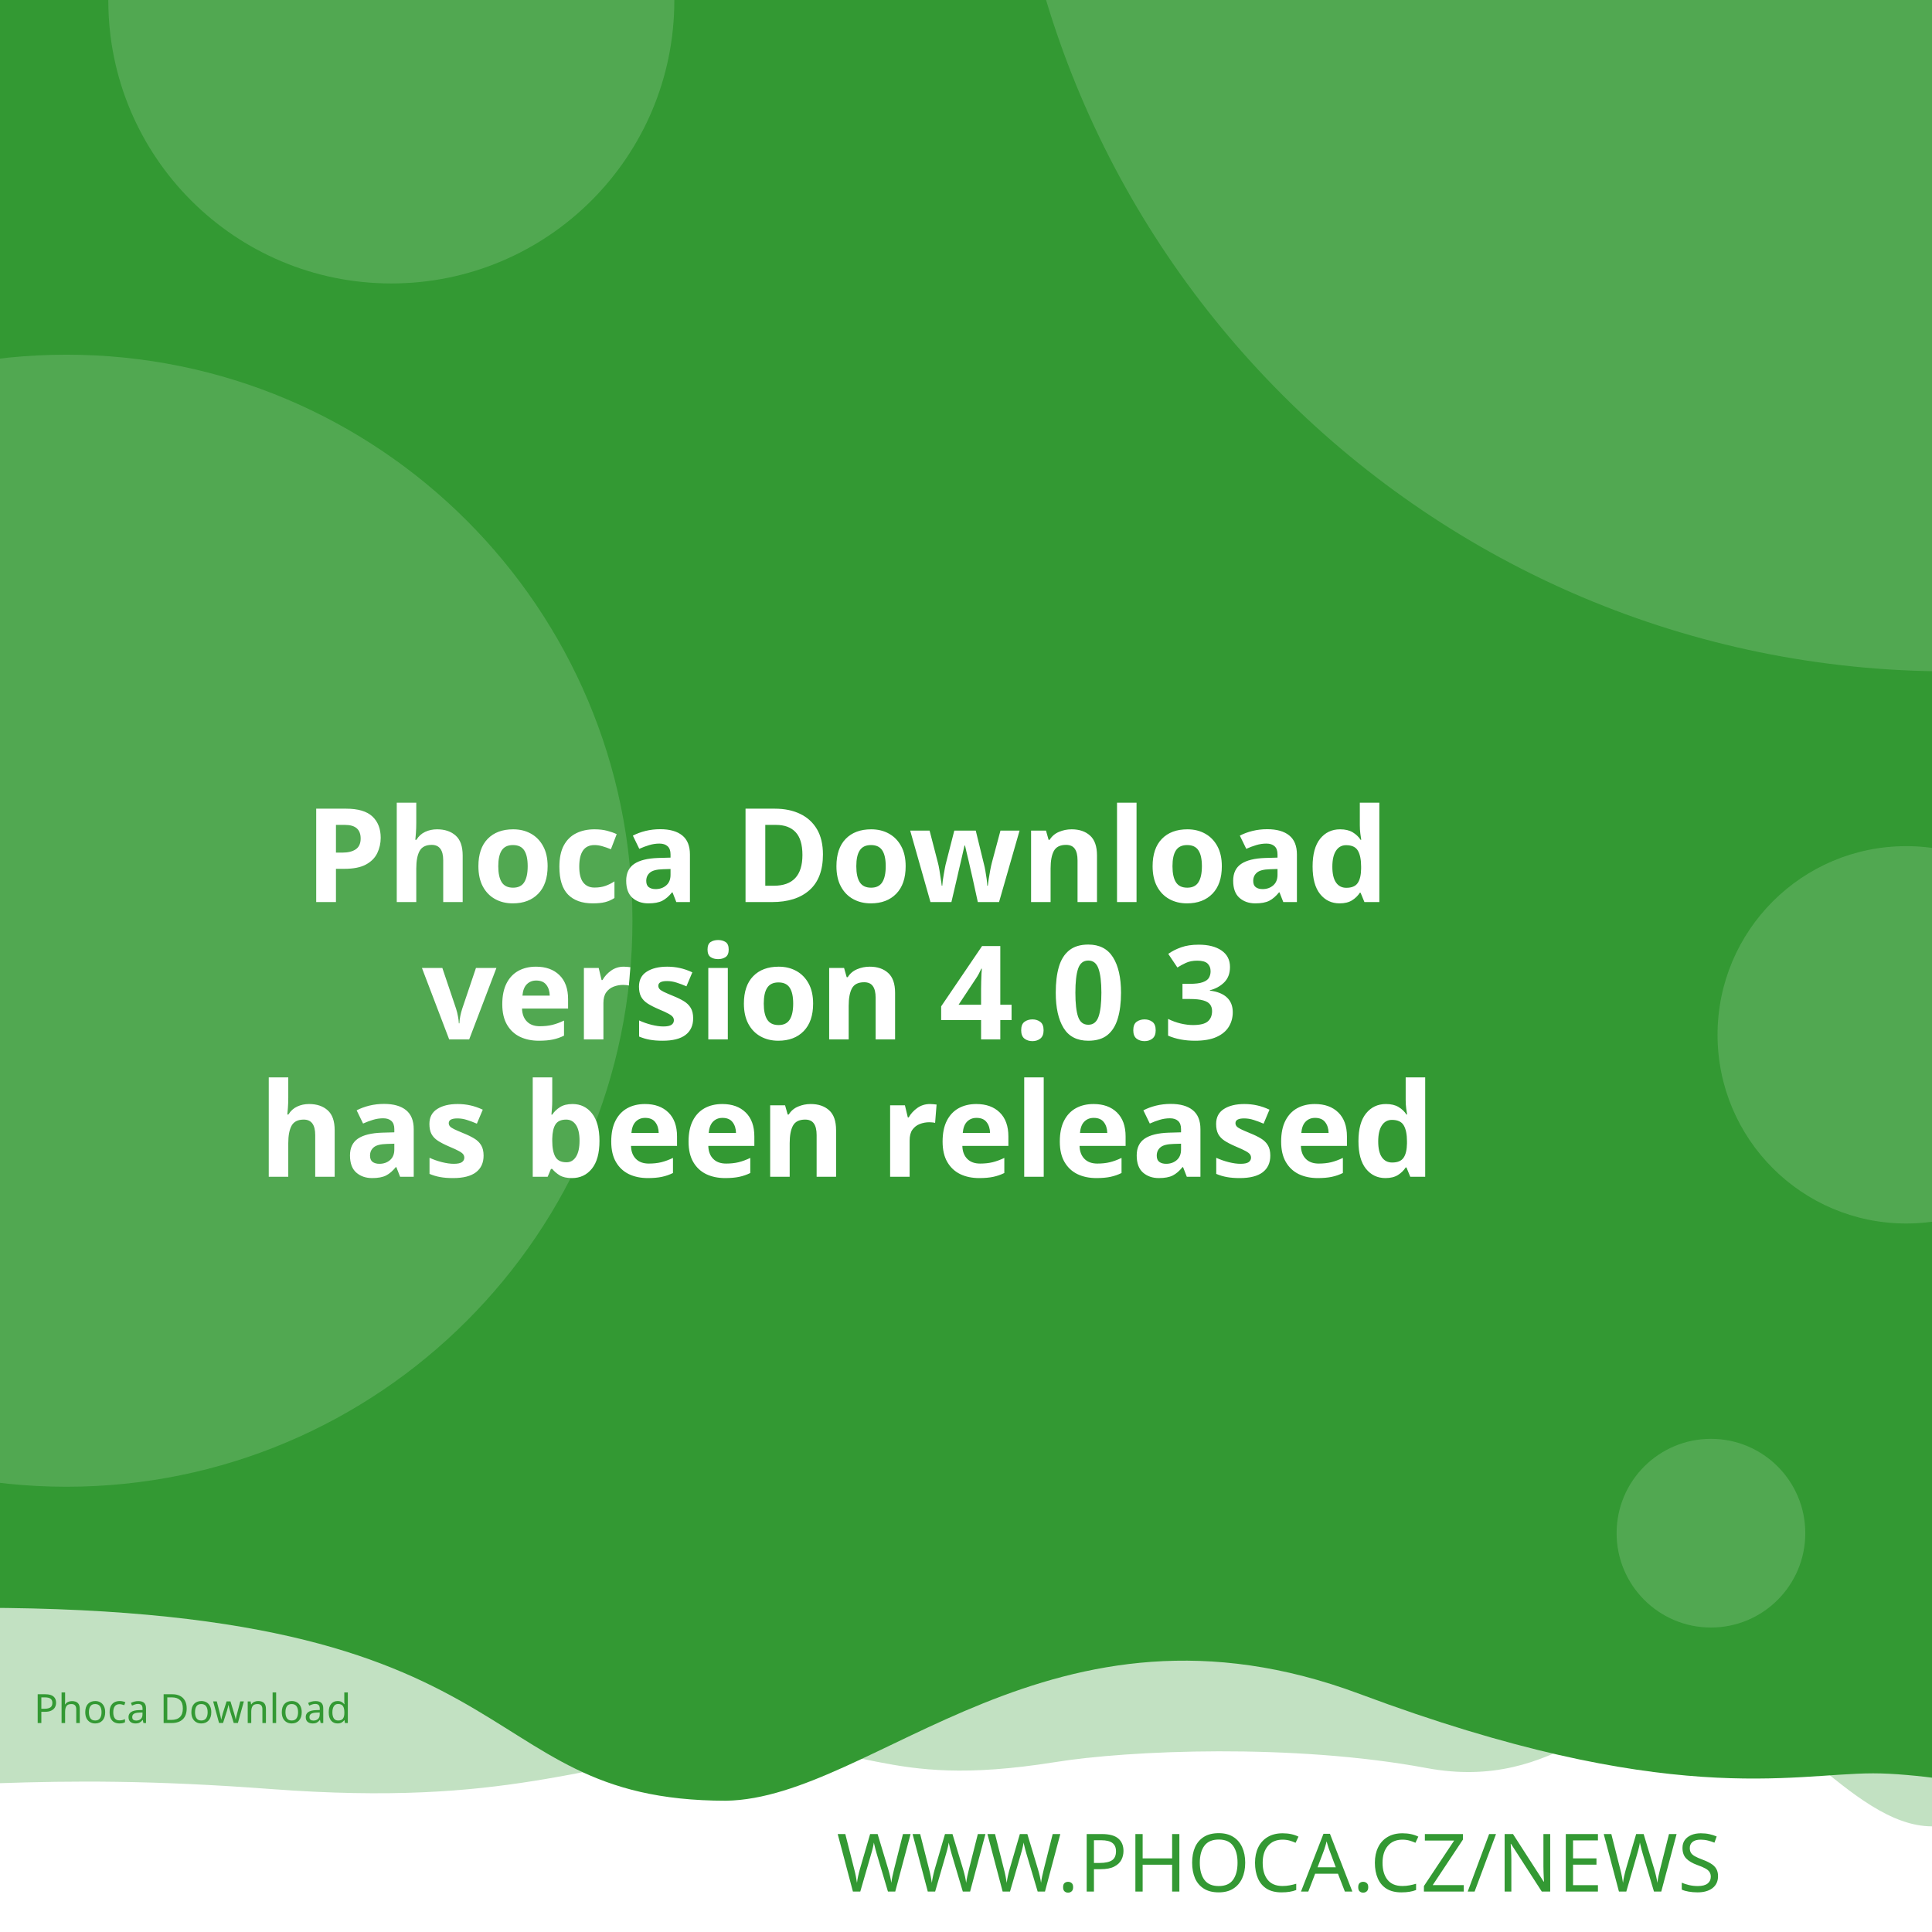
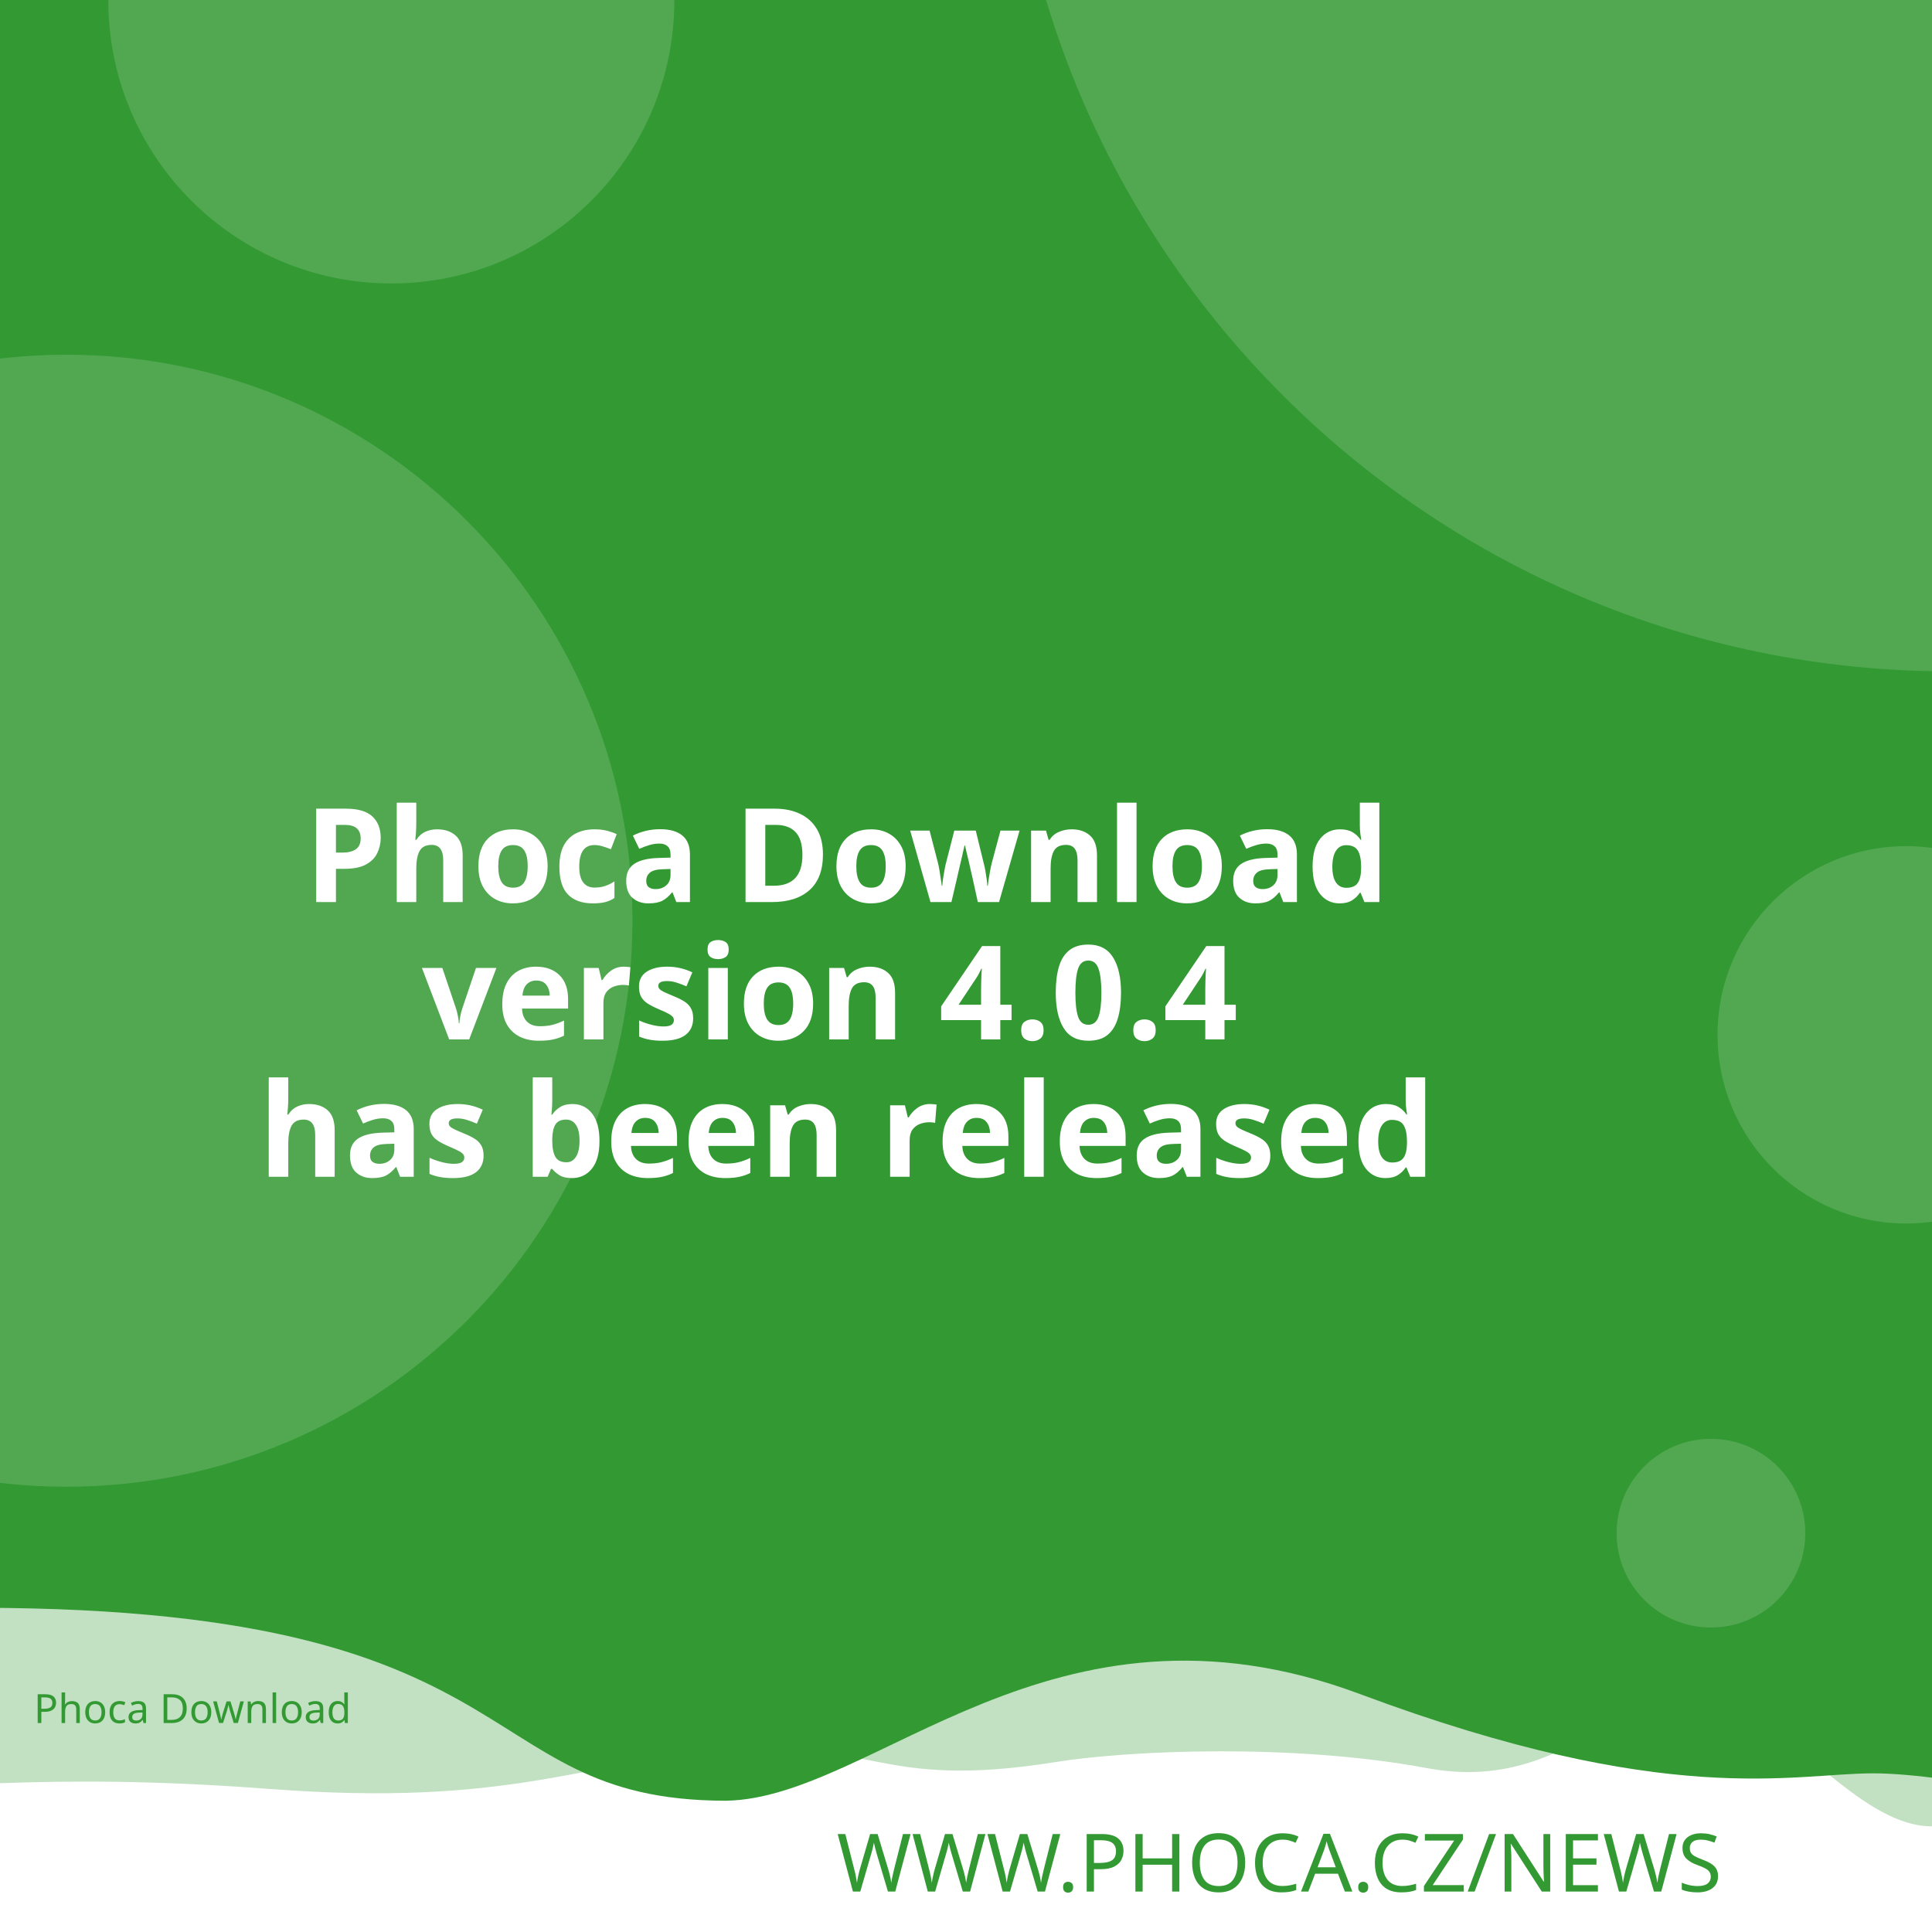
<svg xmlns="http://www.w3.org/2000/svg" width="512" height="512" viewBox="0 0 512 512" version="1.1" id="svg5">
  <defs id="defs2" />
  <g id="layer1">
    <path d="m -288.549,96.962 a 6.384,6.384 0 0 0 -6.384,6.384 v 81.087 a 6.384,6.384 0 0 0 6.384,6.384 h 81.083 a 6.384,6.384 0 0 0 6.384,-6.384 v -81.087 a 6.384,6.384 0 0 0 -6.384,-6.384 z m 16.084,16.188 c 0.591,-0.033 1.134,0.125 1.642,0.482 0.508,0.359 0.842,0.809 1.006,1.355 l 2.415,8.308 46.517,-2.44 c 0.829,-0.043 1.521,0.245 2.074,0.86 0.55,0.606 0.769,1.334 0.636,2.174 l -3.898,24.937 c -0.138,0.736 -0.57,1.497 -1.288,2.273 -0.719,0.787 -1.656,1.211 -2.797,1.272 l -32.861,1.721 3.038,10.253 27.775,-1.455 c 0.726,-0.04 1.351,0.178 1.887,0.648 0.523,0.483 0.803,1.086 0.844,1.812 0.038,0.726 -0.178,1.352 -0.648,1.887 -0.483,0.525 -1.086,0.806 -1.812,0.844 l -2.597,0.137 0.137,2.593 c 0.038,0.729 -0.178,1.356 -0.661,1.879 -0.472,0.535 -1.071,0.819 -1.8,0.856 -0.726,0.038 -1.353,-0.178 -1.879,-0.661 -0.535,-0.472 -0.814,-1.073 -0.852,-1.8 l -0.137,-2.593 -15.573,0.81 0.133,2.597 c 0.038,0.729 -0.176,1.356 -0.648,1.879 -0.483,0.535 -1.086,0.818 -1.812,0.856 -0.726,0.04 -1.352,-0.178 -1.887,-0.661 -0.525,-0.472 -0.806,-1.073 -0.844,-1.8 l -0.137,-2.597 -1.608,0.083 c -0.623,0.033 -1.193,-0.112 -1.721,-0.428 -0.515,-0.317 -0.883,-0.632 -1.11,-0.931 l -0.287,-0.507 -13.05,-49.343 -2.805,0.146 c -0.696,0.038 -1.312,-0.181 -1.858,-0.661 -0.545,-0.472 -0.835,-1.069 -0.873,-1.795 -0.038,-0.729 0.186,-1.353 0.682,-1.879 0.493,-0.535 1.083,-0.818 1.779,-0.856 z" style="fill:#ffffff;stroke-width:1;paint-order:stroke fill markers" id="path400" />
    <rect style="opacity:1;fill:#ffffff;stroke-width:5;stroke-linejoin:round;paint-order:stroke fill markers" id="rect723" width="512" height="512" x="0" y="0" />
    <path id="rect4460" style="opacity:0.3;fill:#339933;fill-opacity:1;stroke-width:5;stroke-linejoin:round;paint-order:stroke fill markers" d="M -256,4 H 768 v 480 c 0,0 -42.667,-10 -64,-10 -21.333,0 -42.408,10 -64,10 -21.592,0 -42.667,-10 -64,-10 -21.333,0 -42.408,10 -64,10 -21.592,0 -41.887,-34.701 -63.221,-34.701 -21.333,0 -35.645,25.795 -70.761,19.246 -35.116,-6.549 -78.862,-4.741 -98.515,-1.547 -47.289,7.533 -49.247,-6.724 -87.369,-3.311 -38.122,3.413 -56.921,15.193 -120.307,10.429 -63.387,-4.764 -84.091,0.698 -135.827,-0.116 -21.333,0 -42.408,10 -64,10 -21.592,0 -42.667,-10 -64,-10 -21.333,0 -64,10 -64,10 z" />
    <path id="rect4460-5" style="fill:#339933;fill-opacity:1;stroke-width:5;stroke-linejoin:round;paint-order:stroke fill markers" d="M -316,4.9999998e-7 H 708 V 480 c 0,0 -42.667,-10 -64,-10 -21.333,0 -42.408,10 -64,10 -21.592,0 -62.256,-10.048 -83.59,-10.048 -21.333,0 -54.449,9.448 -136.059,-21.03 -81.61,-30.478 -128.583,27.669 -167.971,28.291 -70.795,-0.042 -47.303,-54.288 -212.561,-50.983 C -185.439,429.534 -38.408,480 -60,480 c -21.592,0 -42.667,-10 -64,-10 -21.333,0 -42.408,10 -64,10 -21.592,0 -42.667,-10 -64,-10 -21.333,0 -64,10 -64,10 z" />
    <text xml:space="preserve" style="font-style:normal;font-weight:normal;font-size:21.333px;line-height:1.25;font-family:sans-serif;fill:#339933;fill-opacity:1;stroke:none" x="484.042" y="501.277" id="text2910-3-7">
      <tspan id="tspan2908-6-5" x="484.042" y="501.277" style="font-style:normal;font-variant:normal;font-weight:300;font-stretch:normal;font-size:21.333px;font-family:Montserrat;-inkscape-font-specification:'Montserrat Light';text-align:end;text-anchor:end;fill:#339933;fill-opacity:1">WWW.PHOCA.CZ/NEWS</tspan>
    </text>
    <text xml:space="preserve" style="font-style:normal;font-variant:normal;font-weight:600;font-stretch:normal;font-size:34.667px;line-height:1.05;font-family:Rubik;-inkscape-font-specification:'Rubik Semi-Bold';fill:#ffffff;fill-opacity:1;stroke:none" x="256" y="165" id="text11252">
      <tspan x="256" y="165" id="tspan403" style="text-align:center;text-anchor:middle" />
      <tspan x="256" y="202.659" style="font-size:34.667px;text-align:center;text-anchor:middle" id="tspan442" />
      <tspan x="256" y="239.059" style="font-size:34.667px;text-align:center;text-anchor:middle" id="tspan444">Phoca Download</tspan>
-       <tspan x="256" y="275.459" id="tspan1992" style="font-size:34.667px;text-align:center;text-anchor:middle">version 4.0.3
+       <tspan x="256" y="275.459" id="tspan1992" style="font-size:34.667px;text-align:center;text-anchor:middle">version 4.0.4
</tspan>
      <tspan x="256" y="311.859" id="tspan2906" style="font-size:34.667px;text-align:center;text-anchor:middle">has been released</tspan>
      <tspan x="256" y="348.259" id="tspan1994" style="font-size:34.667px" />
    </text>
    <circle style="opacity:0.15;fill:#ffffff;fill-opacity:1;stroke-width:5;stroke-linejoin:round;paint-order:stroke fill markers" id="path8376" cx="516.67" cy="-72.081" r="250" />
    <circle style="opacity:0.15;fill:#ffffff;fill-opacity:1;stroke-width:5;stroke-linejoin:round;paint-order:stroke fill markers" id="path8376-9" cx="17.604" cy="244" r="150" />
    <circle style="opacity:0.15;fill:#ffffff;fill-opacity:1;stroke-width:5;stroke-linejoin:round;paint-order:stroke fill markers" id="path8376-6" cx="103.704" cy="0.117" r="75" />
    <circle style="opacity:0.15;fill:#ffffff;fill-opacity:1;stroke-width:5;stroke-linejoin:round;paint-order:stroke fill markers" id="path8376-6-2" cx="505.168" cy="274.238" r="50" />
    <circle style="opacity:0.15;fill:#ffffff;fill-opacity:1;stroke-width:5;stroke-linejoin:round;paint-order:stroke fill markers" id="path8376-6-2-1" cx="453.421" cy="406.309" r="25" />
    <text xml:space="preserve" style="font-style:normal;font-weight:normal;font-size:10.667px;line-height:1.25;font-family:sans-serif;fill:#339933;fill-opacity:1;stroke:none" x="57.956" y="456.624" id="text396">
      <tspan id="tspan394" x="57.956" y="456.624" style="font-style:normal;font-variant:normal;font-weight:normal;font-stretch:normal;font-size:10.667px;font-family:Rubik;-inkscape-font-specification:Rubik;text-align:center;text-anchor:middle;fill:#339933;fill-opacity:1">Phoca Download</tspan>
    </text>
  </g>
</svg>
